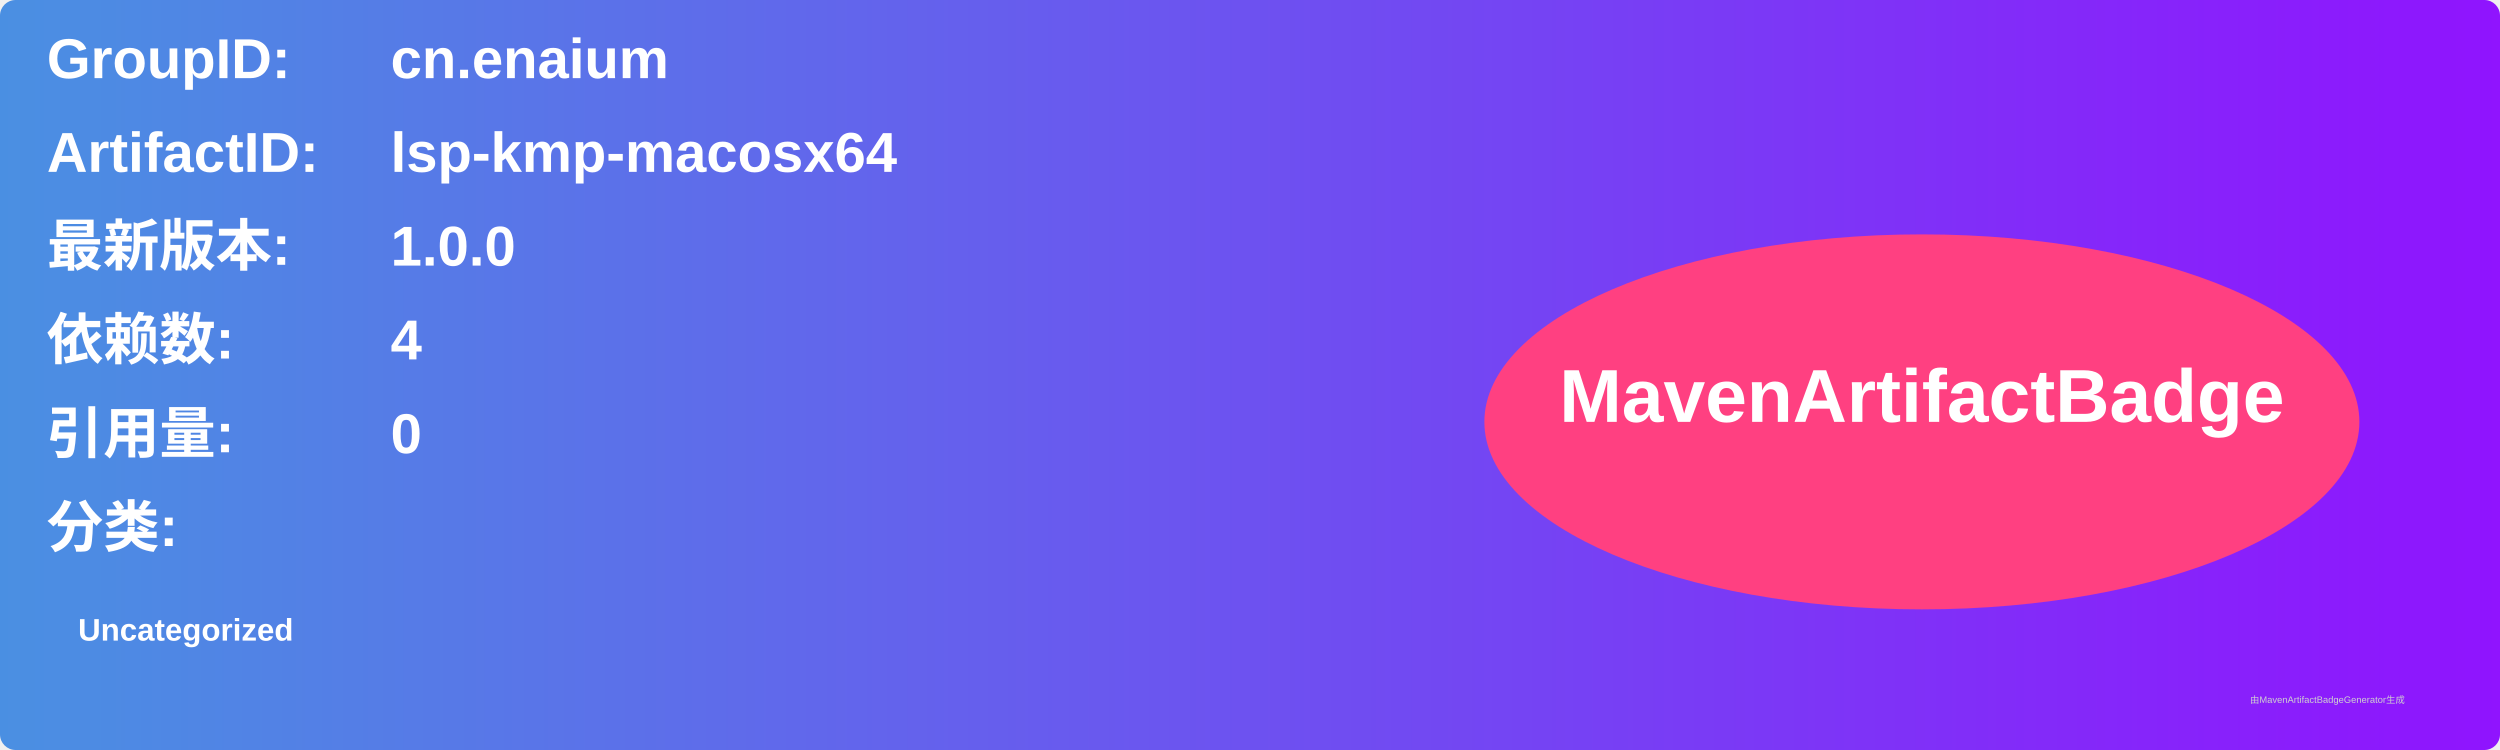
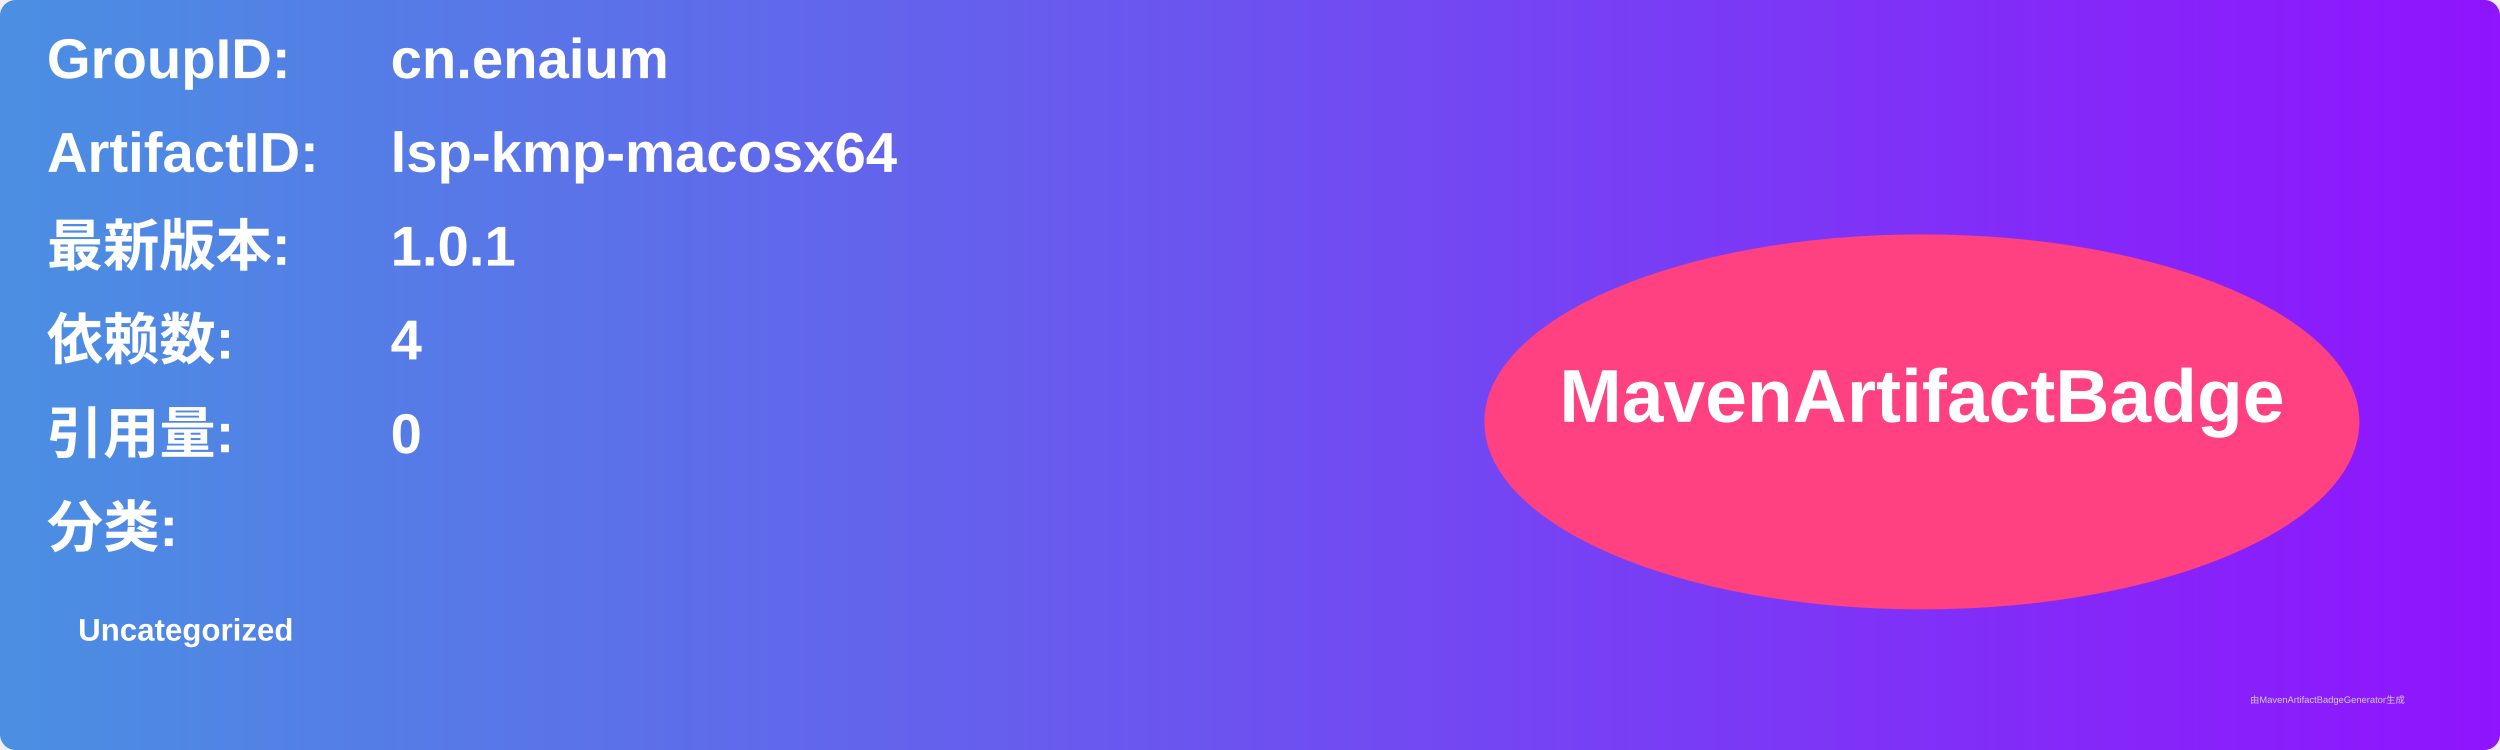
<svg xmlns="http://www.w3.org/2000/svg" width="800" height="240" viewBox="0 0 800 240">
  <linearGradient id="grad" x1="0%" y1="0%" x2="100%" y2="0%">
    <stop offset="0%" stop-color="#4a90e2" />
    <stop offset="100%" stop-color="#9013fe" />
  </linearGradient>
  <rect width="100%" height="100%" rx="5" ry="5" fill="url(#grad)" />
  <g transform="translate(15, 15)">
    <text x="0" y="10" font-family="Arial" font-size="18" fill="white" font-weight="bold" width="260">GroupID:</text>
    <text x="110" y="10" font-family="Arial" font-size="18" fill="white" font-weight="bold" width="460">cn.enaium</text>
    <text x="0" y="40" font-family="Arial" font-size="18" fill="white" font-weight="bold" width="260">ArtifactID:</text>
    <text x="110" y="40" font-family="Arial" font-size="18" fill="white" font-weight="bold" width="460">lsp-kmp-macosx64</text>
    <text x="0" y="70" font-family="Arial" font-size="18" fill="white" font-weight="bold">最新版本:</text>
    <text x="110" y="70" font-family="Arial" font-size="18" fill="white" font-weight="bold">
-       <tspan font-weight="bold">1.0.0</tspan>
+       <tspan font-weight="bold">1.0.1</tspan>
    </text>
    <text x="0" y="100" font-family="Arial" font-size="18" fill="white" font-weight="bold">依赖数: </text>
    <text x="110" y="100" font-family="Arial" font-size="18" fill="white">
      <tspan font-weight="bold">4</tspan>
    </text>
    <text x="0" y="130" font-family="Arial" font-size="18" fill="white" font-weight="bold">引用量: </text>
    <text x="110" y="130" font-family="Arial" font-size="18" fill="white">
      <tspan font-weight="bold">0</tspan>
    </text>
    <text x="0" y="160" font-family="Arial" font-size="18" fill="white" font-weight="bold">分类:</text>
    <text x="10" y="190" font-family="Arial" font-size="10" fill="white">
      <tspan font-weight="bold">Uncategorized</tspan>
    </text>
    <ellipse cx="600" cy="120" rx="140" ry="60" fill="#ff4081" />
    <text x="600" y="120" text-anchor="middle" font-family="Arial" font-size="24" fill="white" font-weight="bold">MavenArtifactBadge</text>
  </g>
  <text x="720" y="225" font-family="Arial" font-size="3" fill="#d0d0d0">由MavenArtifactBadgeGenerator生成</text>
</svg>
